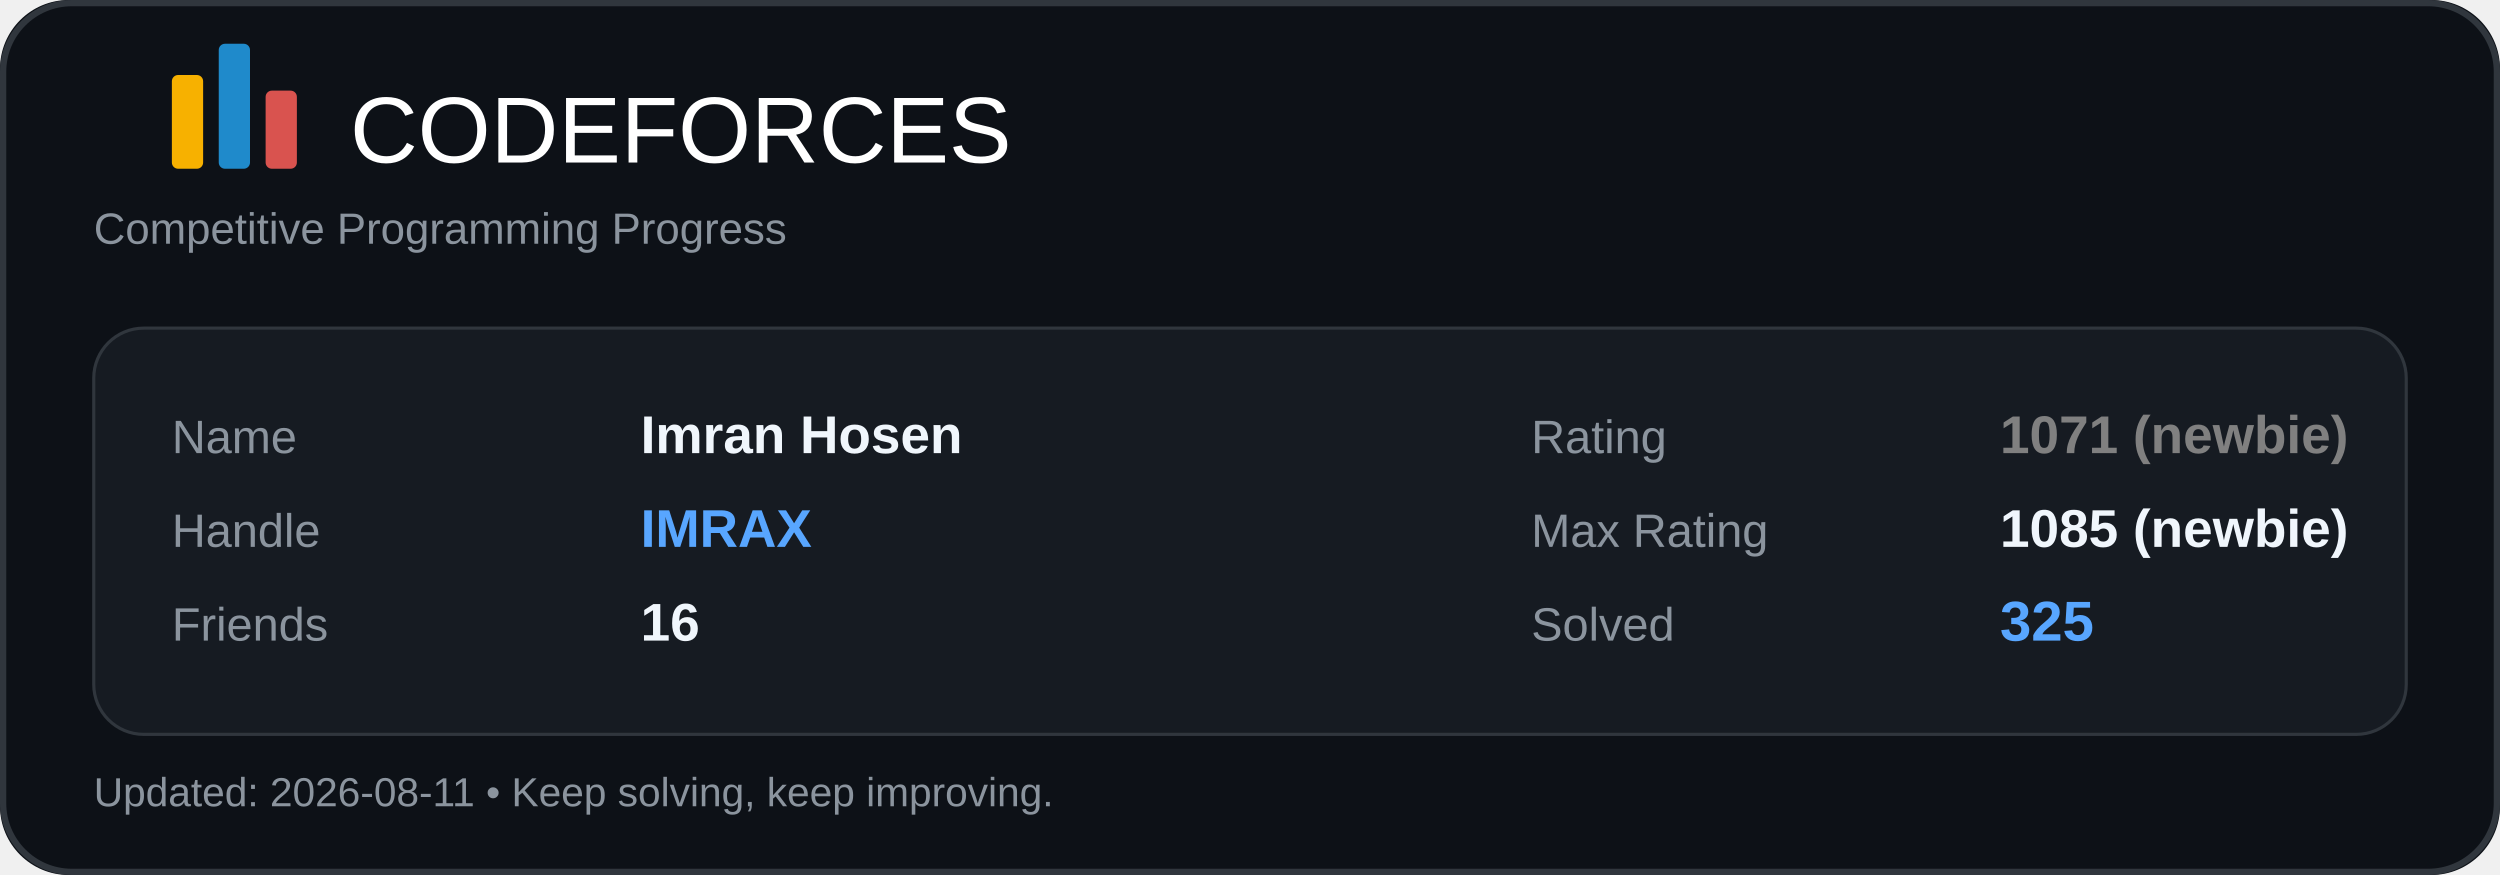
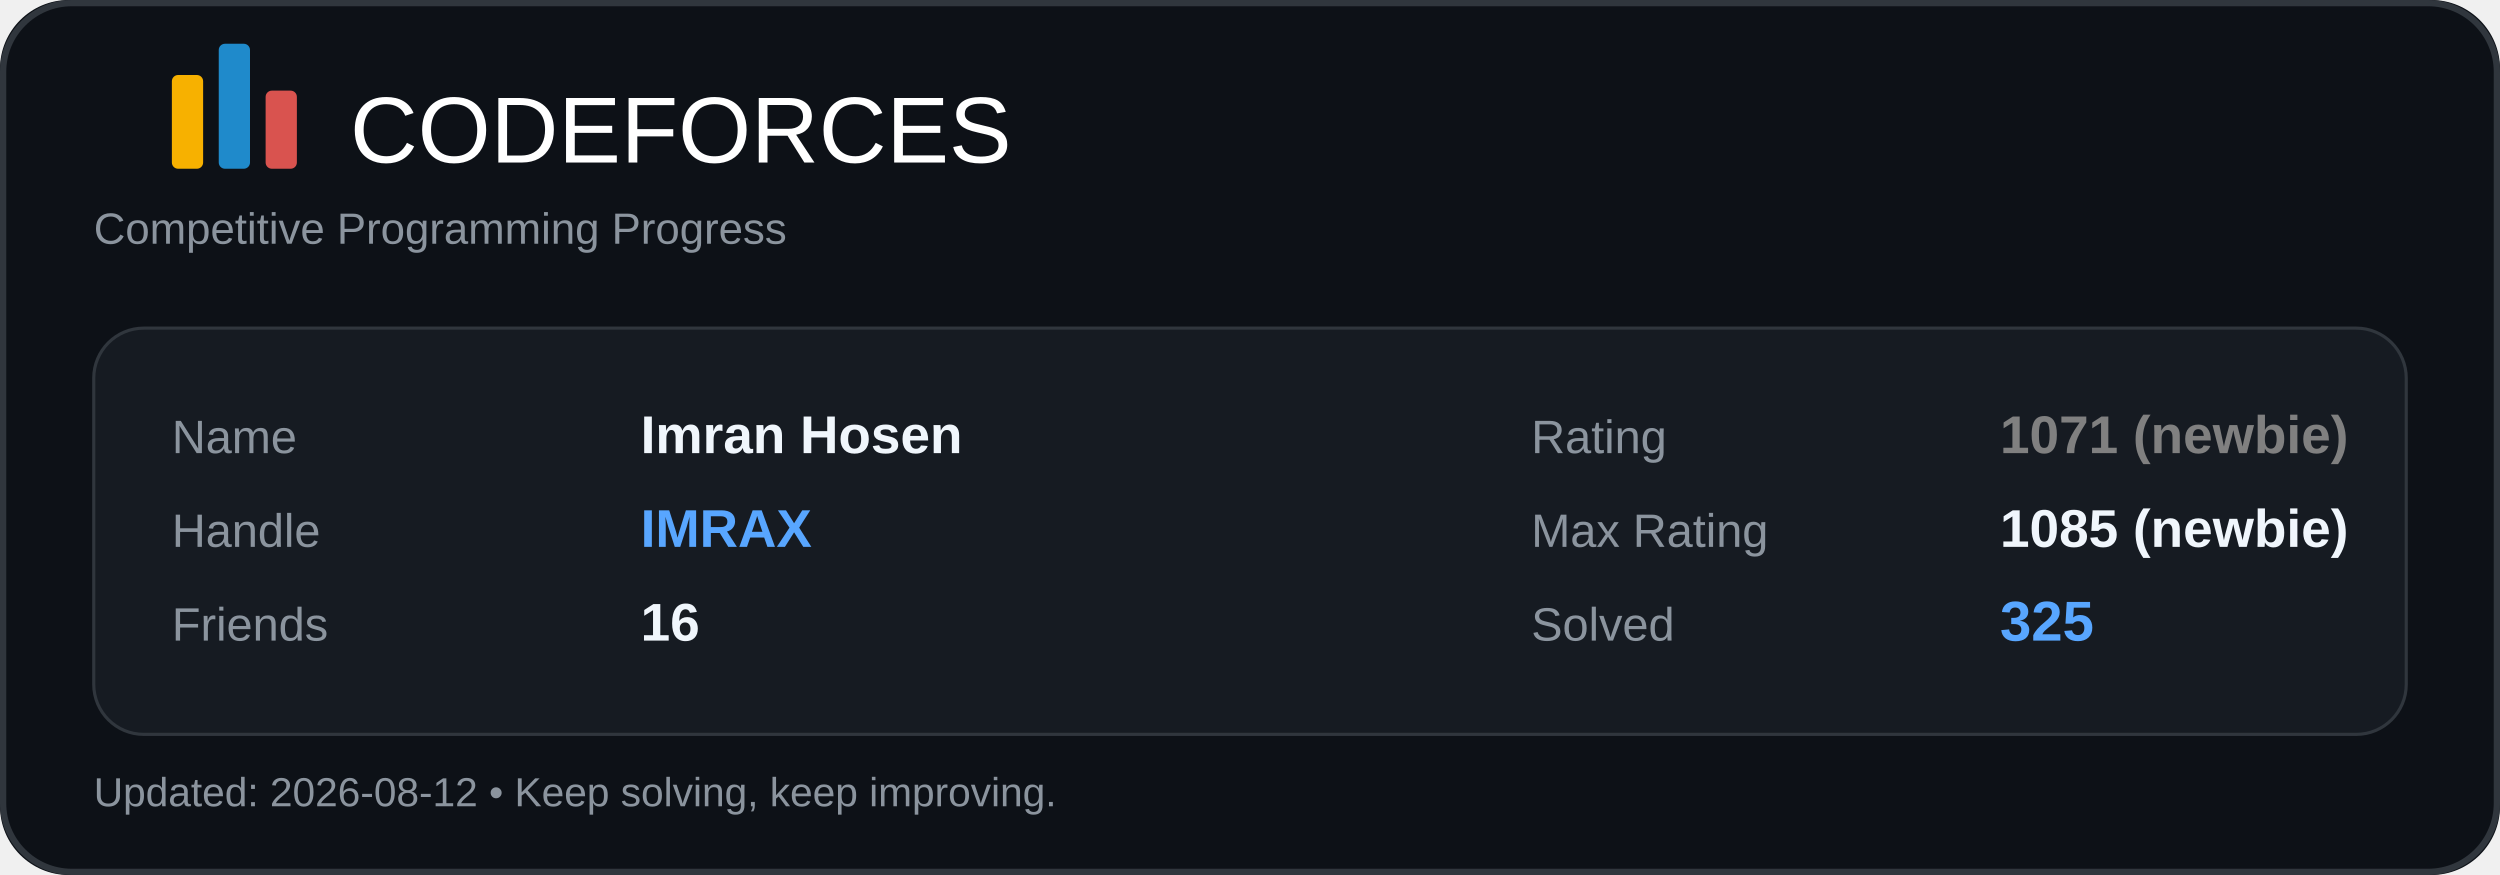
<svg xmlns="http://www.w3.org/2000/svg" width="800" height="280" viewBox="0 0 800 280" fill="none">
  <rect width="800" height="280" rx="22" fill="#0D1117" />
  <rect x="1" y="1" width="798" height="278" rx="22" stroke="#30363D" stroke-width="2" />
  <rect x="55" y="24" width="10" height="30" rx="2" fill="#F7B100" />
  <rect x="70" y="14" width="10" height="40" rx="2" fill="#1F8ACB" />
  <rect x="85" y="29" width="10" height="25" rx="2" fill="#D9534F" />
  <text x="112" y="52" fill="#FFFFFF" font-size="30" font-family="Segoe UI, Arial, sans-serif">CODEFORCES</text>
  <text x="30" y="78" fill="#8B949E" font-size="14" font-family="Segoe UI, Arial, sans-serif">
    Competitive Programming Progress
  </text>
  <rect x="30" y="105" width="740" height="130" rx="16" fill="#161B22" />
  <rect x="30" y="105" width="740" height="130" rx="16" stroke="#30363D" />
  <text x="55" y="145" fill="#8B949E" font-size="15" font-family="Segoe UI, Arial, sans-serif">Name</text>
  <text x="205" y="145" fill="#F0F6FC" font-size="17" font-family="Segoe UI, Arial, sans-serif" font-weight="600">Imran Hosen</text>
  <text x="55" y="175" fill="#8B949E" font-size="15" font-family="Segoe UI, Arial, sans-serif">Handle</text>
  <text x="205" y="175" fill="#58A6FF" font-size="17" font-family="Segoe UI, Arial, sans-serif" font-weight="700">IMRAX</text>
  <text x="55" y="205" fill="#8B949E" font-size="15" font-family="Segoe UI, Arial, sans-serif">Friends</text>
  <text x="205" y="205" fill="#F0F6FC" font-size="17" font-family="Segoe UI, Arial, sans-serif" font-weight="600">16</text>
  <text x="490" y="145" fill="#8B949E" font-size="15" font-family="Segoe UI, Arial, sans-serif">Rating</text>
  <text x="640" y="145" fill="#808080" font-size="17" font-family="Segoe UI, Arial, sans-serif" font-weight="700">1071 (newbie)</text>
  <text x="490" y="175" fill="#8B949E" font-size="15" font-family="Segoe UI, Arial, sans-serif">Max Rating</text>
  <text x="640" y="175" fill="#F0F6FC" font-size="17" font-family="Segoe UI, Arial, sans-serif" font-weight="600">1085 (newbie)</text>
  <text x="490" y="205" fill="#8B949E" font-size="15" font-family="Segoe UI, Arial, sans-serif">Solved</text>
  <text x="640" y="205" fill="#58A6FF" font-size="18" font-family="Segoe UI, Arial, sans-serif" font-weight="700">325</text>
  <text x="30" y="258" fill="#8B949E" font-size="13" font-family="Segoe UI, Arial, sans-serif">
-     Updated: 2026-08-11 • Keep solving, keep improving.
+     Updated: 2026-08-12 • Keep solving, keep improving.
  </text>
</svg>
